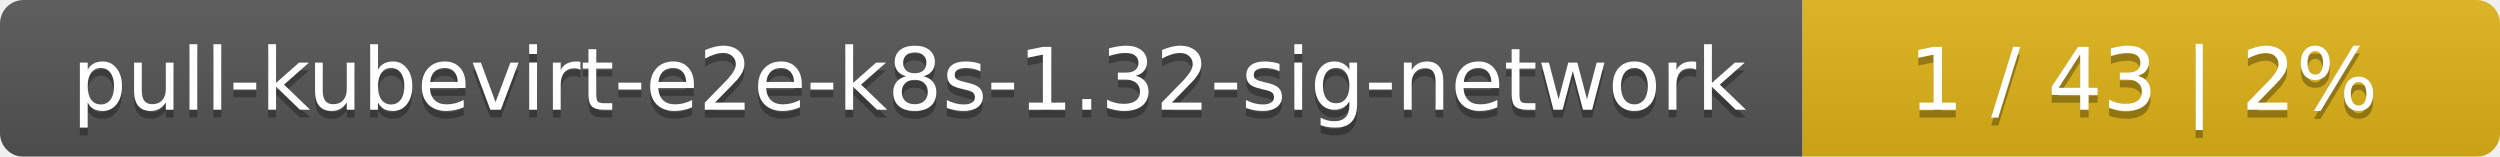
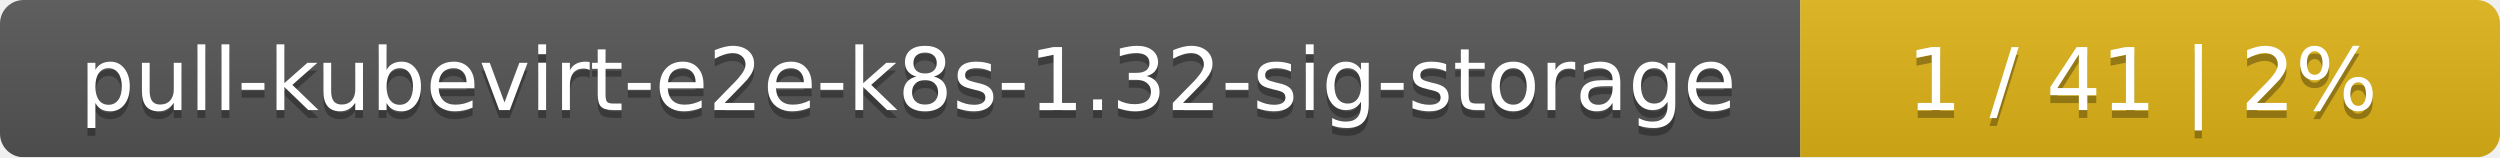
- <svg xmlns="http://www.w3.org/2000/svg" width="319" height="20">
+ <svg xmlns="http://www.w3.org/2000/svg" width="318" height="20">
  <linearGradient id="smooth" x2="0" y2="100%">
    <stop offset="0" stop-color="#bbb" stop-opacity=".1" />
    <stop offset="1" stop-opacity=".1" />
  </linearGradient>
  <mask id="round">
-     <rect width="319" height="20" rx="3" fill="#fff" />
+     <rect width="318" height="20" rx="3" fill="#fff" />
  </mask>
  <g mask="url(#round)">
-     <rect width="230" height="20" fill="#555" />
-     <rect x="230" width="89" height="20" fill="#dfb317" />
-     <rect width="319" height="20" fill="url(#smooth)" />
+     <rect width="229" height="20" fill="#555" />
+     <rect x="229" width="89" height="20" fill="#dfb317" />
+     <rect width="318" height="20" fill="url(#smooth)" />
  </g>
  <g fill="#fff" text-anchor="middle" font-family="DejaVu Sans,Verdana,Geneva,sans-serif" font-size="11">
-     <text x="116" y="15" fill="#010101" fill-opacity=".3">pull-kubevirt-e2e-k8s-1.32-sig-network</text>
-     <text x="116" y="14">pull-kubevirt-e2e-k8s-1.32-sig-network</text>
-     <text x="273.5" y="15" fill="#010101" fill-opacity=".3">1 / 43    |    2%</text>
-     <text x="273.5" y="14">1 / 43    |    2%</text>
+     <text x="115.5" y="15" fill="#010101" fill-opacity=".3">pull-kubevirt-e2e-k8s-1.32-sig-storage</text>
+     <text x="115.5" y="14">pull-kubevirt-e2e-k8s-1.32-sig-storage</text>
+     <text x="272.5" y="15" fill="#010101" fill-opacity=".3">1 / 41    |    2%</text>
+     <text x="272.5" y="14">1 / 41    |    2%</text>
  </g>
</svg>
